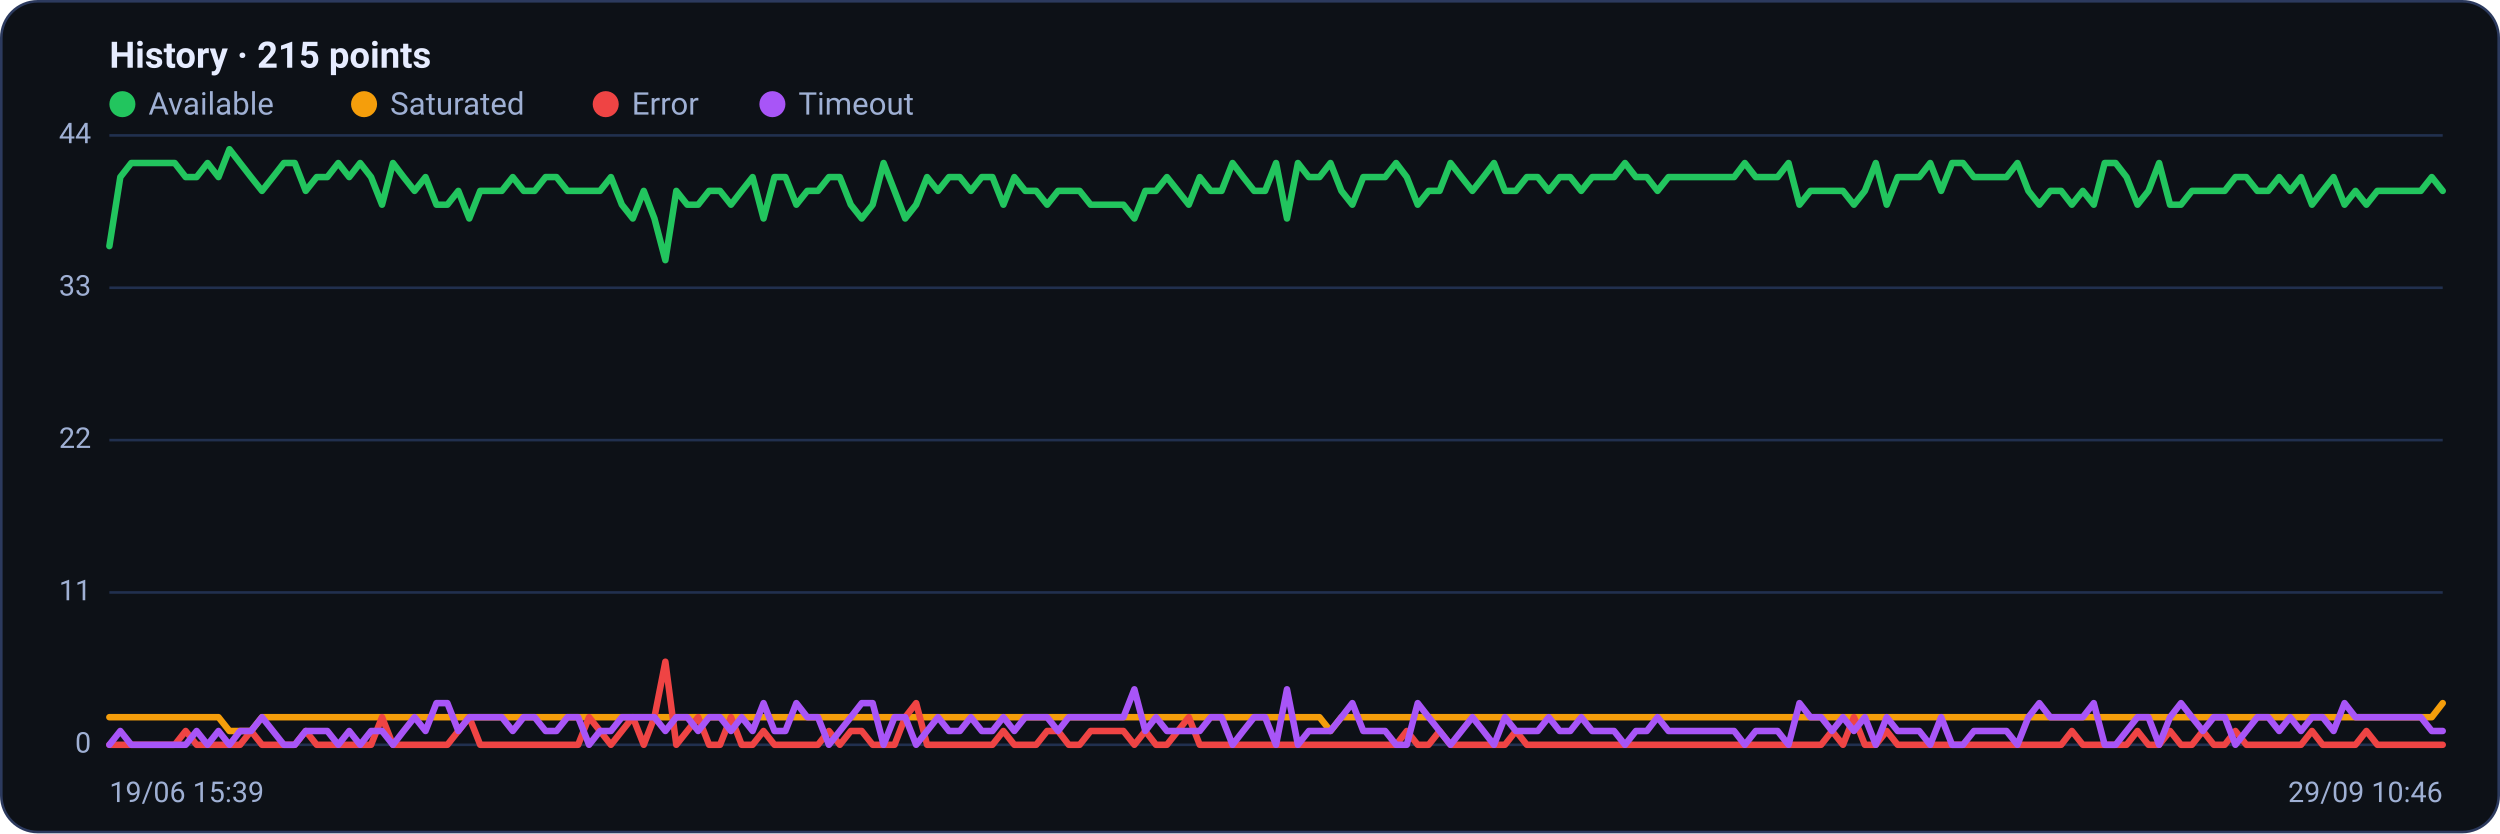
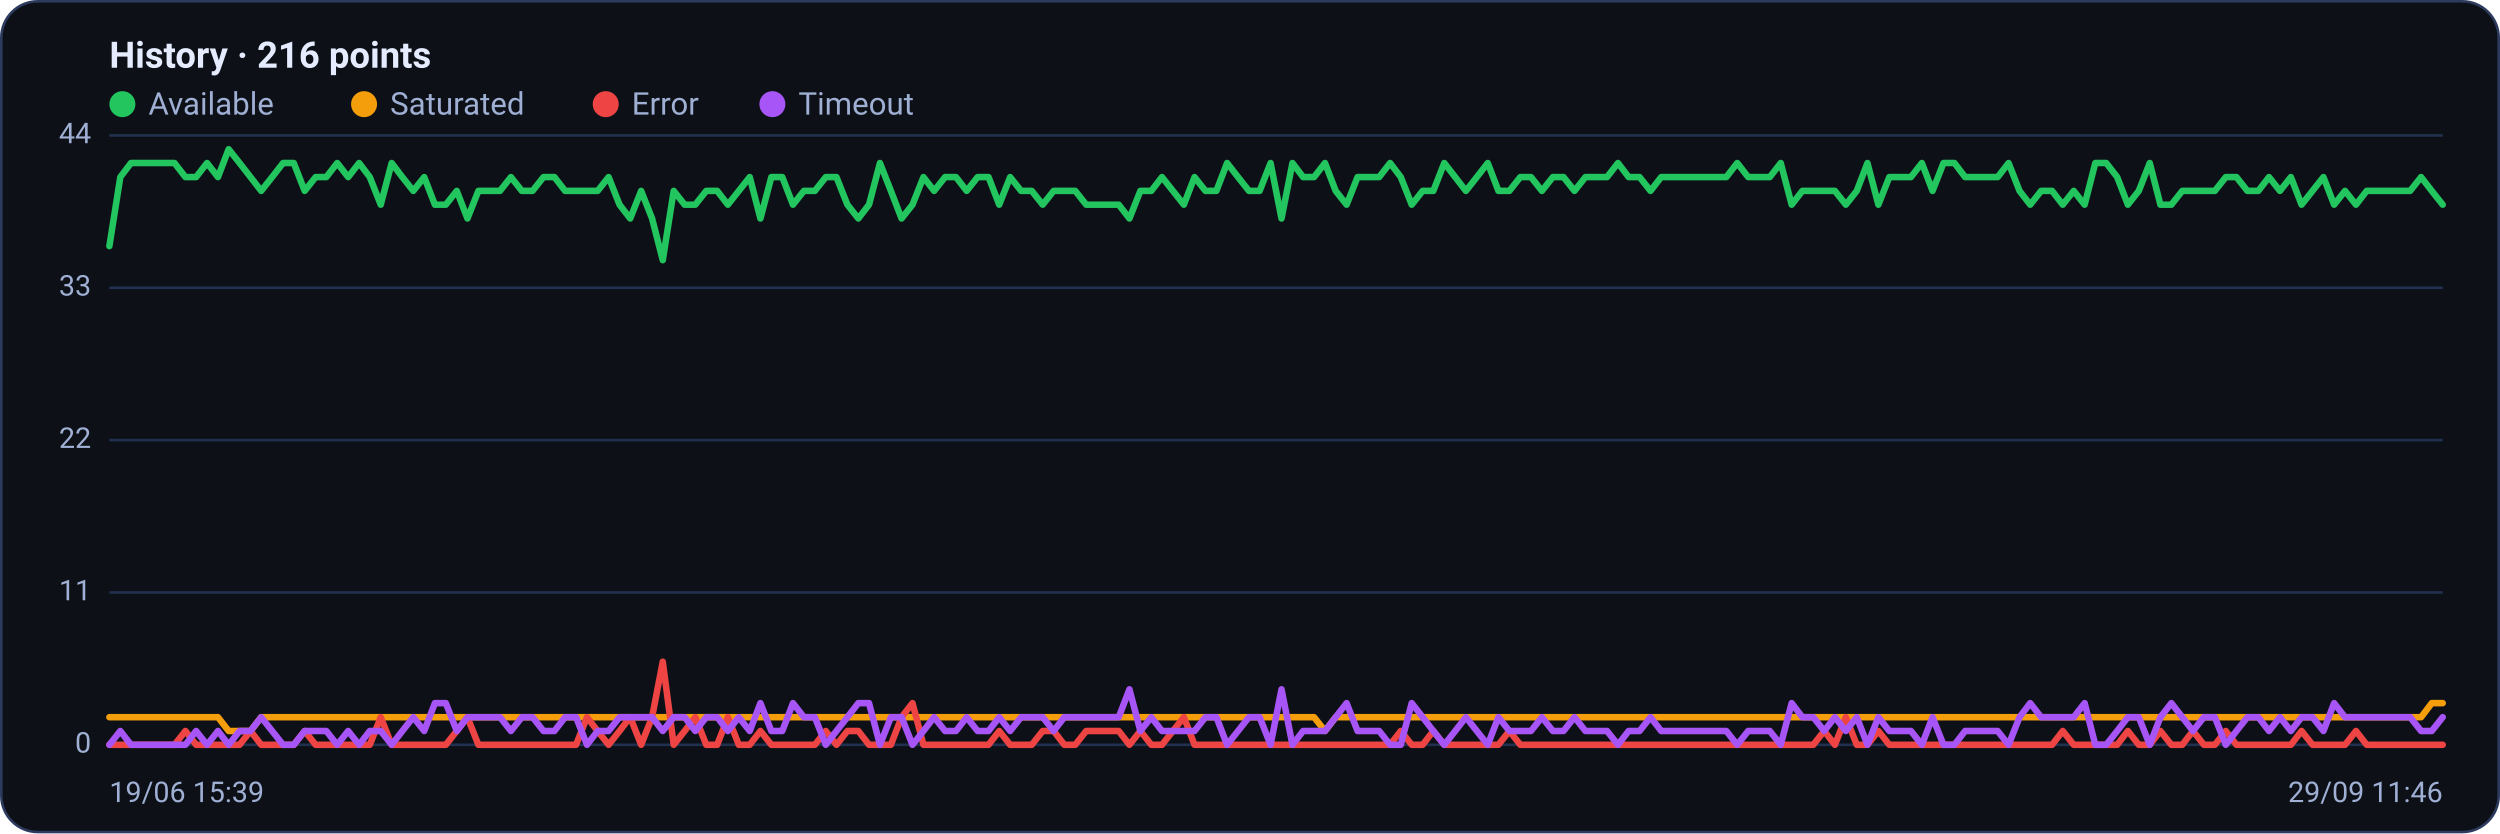
<svg xmlns="http://www.w3.org/2000/svg" viewBox="0 0 960 320" width="960" height="320" font-family="Segoe UI, system-ui, -apple-system, Roboto, Helvetica, Arial, sans-serif" role="img" aria-label="Availability history per region">
  <rect x="0.5" y="0.5" width="959" height="319" rx="14" fill="#0d1117" stroke="#2c3a5e" />
-   <text x="42" y="26" font-size="14" font-weight="600" fill="#e6ecff">History · 215 points</text>
+   <text x="42" y="26" font-size="14" font-weight="600" fill="#e6ecff">History · 216 points</text>
  <circle cx="47" cy="40" r="5" fill="#22c55e" />
  <text x="57" y="44" font-size="12" fill="#9fb0d4">Available</text>
  <circle cx="139.8" cy="40" r="5" fill="#f59e0b" />
  <text x="149.8" y="44" font-size="12" fill="#9fb0d4">Saturated</text>
  <circle cx="232.6" cy="40" r="5" fill="#ef4444" />
  <text x="242.6" y="44" font-size="12" fill="#9fb0d4">Error</text>
  <circle cx="296.6" cy="40" r="5" fill="#a855f7" />
  <text x="306.6" y="44" font-size="12" fill="#9fb0d4">Timeout</text>
  <line x1="42" y1="286.0" x2="938" y2="286.0" stroke="#21304f" stroke-width="1" />
  <text x="35" y="289.0" text-anchor="end" font-size="11" fill="#9fb0d4">0</text>
  <line x1="42" y1="227.5" x2="938" y2="227.5" stroke="#21304f" stroke-width="1" />
  <text x="35" y="230.5" text-anchor="end" font-size="11" fill="#9fb0d4">11</text>
  <line x1="42" y1="169.0" x2="938" y2="169.0" stroke="#21304f" stroke-width="1" />
  <text x="35" y="172.0" text-anchor="end" font-size="11" fill="#9fb0d4">22</text>
  <line x1="42" y1="110.5" x2="938" y2="110.5" stroke="#21304f" stroke-width="1" />
  <text x="35" y="113.5" text-anchor="end" font-size="11" fill="#9fb0d4">33</text>
  <line x1="42" y1="52.0" x2="938" y2="52.0" stroke="#21304f" stroke-width="1" />
  <text x="35" y="55.0" text-anchor="end" font-size="11" fill="#9fb0d4">44</text>
-   <polyline fill="none" stroke="#22c55e" stroke-width="2.5" stroke-linejoin="round" stroke-linecap="round" points="42.0,94.5 46.2,68.0 50.4,62.6 54.6,62.6 58.7,62.6 62.9,62.6 67.1,62.6 71.3,68.0 75.5,68.0 79.7,62.6 83.9,68.0 88.1,57.3 92.2,62.6 96.4,68.0 100.6,73.3 104.8,68.0 109.0,62.6 113.2,62.6 117.4,73.3 121.6,68.0 125.7,68.0 129.9,62.6 134.1,68.0 138.3,62.6 142.5,68.0 146.7,78.6 150.9,62.6 155.0,68.0 159.2,73.3 163.4,68.0 167.6,78.6 171.8,78.6 176.0,73.3 180.2,83.9 184.4,73.3 188.5,73.3 192.7,73.3 196.9,68.0 201.1,73.3 205.3,73.3 209.5,68.0 213.7,68.0 217.9,73.3 222.0,73.3 226.2,73.3 230.4,73.3 234.6,68.0 238.8,78.6 243.0,83.9 247.2,73.3 251.3,83.9 255.5,99.9 259.7,73.3 263.9,78.6 268.1,78.6 272.3,73.3 276.5,73.3 280.7,78.6 284.8,73.3 289.0,68.0 293.2,83.9 297.4,68.0 301.6,68.0 305.8,78.6 310.0,73.3 314.1,73.3 318.3,68.0 322.5,68.0 326.7,78.6 330.9,83.9 335.1,78.6 339.3,62.6 343.5,73.3 347.6,83.9 351.8,78.6 356.0,68.0 360.2,73.3 364.4,68.0 368.6,68.0 372.8,73.3 377.0,68.0 381.1,68.0 385.3,78.6 389.5,68.0 393.7,73.3 397.9,73.3 402.1,78.6 406.3,73.3 410.4,73.3 414.6,73.3 418.8,78.6 423.0,78.6 427.2,78.6 431.4,78.6 435.6,83.9 439.8,73.3 443.9,73.3 448.1,68.0 452.3,73.3 456.5,78.6 460.7,68.0 464.9,73.3 469.1,73.3 473.3,62.6 477.4,68.0 481.6,73.3 485.8,73.3 490.0,62.6 494.2,83.9 498.4,62.6 502.6,68.0 506.7,68.0 510.9,62.6 515.1,73.3 519.3,78.6 523.5,68.0 527.7,68.0 531.9,68.0 536.1,62.6 540.2,68.0 544.4,78.6 548.6,73.3 552.8,73.3 557.0,62.6 561.2,68.0 565.4,73.3 569.6,68.0 573.7,62.6 577.9,73.3 582.1,73.3 586.3,68.0 590.5,68.0 594.7,73.3 598.9,68.0 603.0,68.0 607.2,73.3 611.4,68.0 615.6,68.0 619.8,68.0 624.0,62.6 628.2,68.0 632.4,68.0 636.5,73.3 640.7,68.0 644.9,68.0 649.1,68.0 653.3,68.0 657.5,68.0 661.7,68.0 665.9,68.0 670.0,62.6 674.2,68.0 678.4,68.0 682.6,68.0 686.8,62.6 691.0,78.6 695.2,73.3 699.3,73.3 703.5,73.3 707.7,73.3 711.9,78.6 716.1,73.3 720.3,62.6 724.5,78.6 728.7,68.0 732.8,68.0 737.0,68.0 741.2,62.6 745.4,73.3 749.6,62.6 753.8,62.6 758.0,68.0 762.1,68.0 766.3,68.0 770.5,68.0 774.7,62.6 778.9,73.3 783.1,78.6 787.3,73.3 791.5,73.3 795.6,78.6 799.8,73.3 804.0,78.6 808.2,62.6 812.4,62.6 816.6,68.0 820.8,78.6 825.0,73.3 829.1,62.6 833.3,78.6 837.5,78.6 841.7,73.3 845.9,73.3 850.1,73.3 854.3,73.3 858.4,68.0 862.6,68.0 866.8,73.3 871.0,73.3 875.2,68.0 879.4,73.3 883.6,68.0 887.8,78.6 891.9,73.3 896.1,68.0 900.3,78.6 904.5,73.3 908.7,78.6 912.9,73.3 917.1,73.3 921.3,73.3 925.4,73.3 929.6,73.3 933.8,68.0 938.0,73.3" />
-   <polyline fill="none" stroke="#f59e0b" stroke-width="2.5" stroke-linejoin="round" stroke-linecap="round" points="42.0,275.4 46.2,275.4 50.4,275.4 54.6,275.4 58.7,275.4 62.9,275.4 67.1,275.4 71.3,275.4 75.5,275.4 79.7,275.4 83.9,275.4 88.1,280.7 92.2,280.7 96.4,280.7 100.6,275.4 104.8,275.4 109.0,275.4 113.2,275.4 117.4,275.4 121.6,275.4 125.7,275.4 129.9,275.4 134.1,275.4 138.3,275.4 142.5,275.4 146.7,275.4 150.9,275.4 155.0,275.4 159.2,275.4 163.4,275.4 167.6,275.4 171.8,275.4 176.0,275.4 180.2,275.4 184.4,275.4 188.5,275.4 192.7,275.4 196.9,275.4 201.1,275.4 205.3,275.4 209.5,275.4 213.7,275.4 217.9,275.4 222.0,275.4 226.2,275.4 230.4,275.4 234.6,275.4 238.8,275.4 243.0,275.4 247.2,275.4 251.3,275.4 255.5,275.4 259.7,275.4 263.9,275.4 268.1,275.4 272.3,275.4 276.5,275.4 280.7,275.4 284.8,275.4 289.0,275.4 293.2,275.4 297.4,275.4 301.6,275.4 305.8,275.4 310.0,275.4 314.1,275.4 318.3,275.4 322.5,275.4 326.7,275.4 330.9,275.4 335.1,275.4 339.3,275.4 343.5,275.4 347.6,275.4 351.8,275.4 356.0,275.4 360.2,275.4 364.4,275.4 368.6,275.4 372.8,275.4 377.0,275.4 381.1,275.4 385.3,275.4 389.5,275.4 393.7,275.4 397.9,275.4 402.1,275.4 406.3,275.4 410.4,275.4 414.6,275.4 418.8,275.4 423.0,275.4 427.2,275.4 431.4,275.4 435.6,275.4 439.8,275.4 443.9,275.4 448.1,275.4 452.3,275.4 456.5,275.4 460.7,275.4 464.9,275.4 469.1,275.4 473.3,275.4 477.4,275.4 481.6,275.4 485.8,275.4 490.0,275.4 494.2,275.4 498.4,275.4 502.6,275.4 506.7,275.4 510.9,280.7 515.1,275.4 519.3,275.4 523.5,275.4 527.7,275.4 531.9,275.4 536.1,275.4 540.2,275.4 544.4,275.4 548.6,275.4 552.8,275.4 557.0,275.4 561.2,275.4 565.4,275.4 569.6,275.4 573.7,275.4 577.9,275.4 582.1,275.4 586.3,275.4 590.5,275.4 594.7,275.4 598.9,275.4 603.0,275.4 607.2,275.4 611.4,275.4 615.6,275.4 619.8,275.4 624.0,275.4 628.2,275.4 632.4,275.4 636.5,275.4 640.7,275.4 644.9,275.4 649.1,275.4 653.3,275.4 657.5,275.4 661.7,275.4 665.9,275.4 670.0,275.4 674.2,275.4 678.4,275.4 682.6,275.4 686.8,275.4 691.0,275.4 695.2,275.4 699.3,275.4 703.5,275.4 707.7,275.4 711.9,275.4 716.1,275.4 720.3,275.4 724.5,275.4 728.7,275.4 732.8,275.4 737.0,275.4 741.2,275.4 745.4,275.4 749.6,275.4 753.8,275.4 758.0,275.4 762.1,275.4 766.3,275.4 770.5,275.4 774.7,275.4 778.9,275.4 783.1,275.4 787.3,275.4 791.5,275.4 795.6,275.4 799.8,275.4 804.0,275.4 808.2,275.4 812.4,275.4 816.6,275.4 820.8,275.4 825.0,275.4 829.1,275.4 833.3,275.4 837.5,275.4 841.7,275.4 845.9,275.4 850.1,275.4 854.3,275.4 858.4,275.4 862.6,275.4 866.8,275.4 871.0,275.4 875.2,275.4 879.4,275.4 883.6,275.4 887.8,275.4 891.9,275.4 896.1,275.4 900.3,275.4 904.5,275.4 908.7,275.4 912.9,275.4 917.1,275.4 921.3,275.4 925.4,275.4 929.6,275.4 933.8,275.4 938.0,270.0" />
-   <polyline fill="none" stroke="#ef4444" stroke-width="2.5" stroke-linejoin="round" stroke-linecap="round" points="42.0,286.0 46.2,286.0 50.4,286.0 54.6,286.0 58.7,286.0 62.9,286.0 67.1,286.0 71.3,280.7 75.5,286.0 79.7,286.0 83.9,286.0 88.1,286.0 92.2,286.0 96.4,280.7 100.6,286.0 104.8,286.0 109.0,286.0 113.2,286.0 117.4,280.7 121.6,286.0 125.7,286.0 129.9,286.0 134.1,286.0 138.3,286.0 142.5,286.0 146.7,275.4 150.9,286.0 155.0,286.0 159.2,286.0 163.4,286.0 167.6,286.0 171.8,286.0 176.0,280.7 180.2,275.4 184.4,286.0 188.5,286.0 192.7,286.0 196.9,286.0 201.1,286.0 205.3,286.0 209.5,286.0 213.7,286.0 217.9,286.0 222.0,286.0 226.2,275.4 230.4,280.7 234.6,286.0 238.8,280.7 243.0,275.4 247.2,286.0 251.3,275.4 255.5,254.1 259.7,286.0 263.9,280.7 268.1,275.4 272.3,286.0 276.5,286.0 280.7,275.4 284.8,286.0 289.0,286.0 293.2,280.7 297.4,286.0 301.6,286.0 305.8,286.0 310.0,286.0 314.1,286.0 318.3,280.7 322.5,286.0 326.7,280.7 330.9,280.7 335.1,286.0 339.3,286.0 343.5,286.0 347.6,275.4 351.8,270.0 356.0,286.0 360.2,286.0 364.4,286.0 368.6,286.0 372.8,286.0 377.0,286.0 381.1,286.0 385.3,280.7 389.5,286.0 393.7,286.0 397.9,286.0 402.1,280.7 406.3,280.7 410.4,286.0 414.6,286.0 418.8,280.7 423.0,280.7 427.2,280.7 431.4,280.7 435.6,286.0 439.8,280.7 443.9,286.0 448.1,286.0 452.3,280.7 456.5,275.4 460.7,286.0 464.9,286.0 469.1,286.0 473.3,286.0 477.4,286.0 481.6,286.0 485.8,286.0 490.0,286.0 494.2,286.0 498.4,286.0 502.6,286.0 506.7,286.0 510.9,286.0 515.1,286.0 519.3,286.0 523.5,286.0 527.7,286.0 531.9,286.0 536.1,286.0 540.2,280.7 544.4,286.0 548.6,286.0 552.8,280.7 557.0,286.0 561.2,286.0 565.4,286.0 569.6,286.0 573.7,286.0 577.9,286.0 582.1,280.7 586.3,286.0 590.5,286.0 594.7,286.0 598.9,286.0 603.0,286.0 607.2,286.0 611.4,286.0 615.6,286.0 619.8,286.0 624.0,286.0 628.2,286.0 632.4,286.0 636.5,286.0 640.7,286.0 644.9,286.0 649.1,286.0 653.3,286.0 657.5,286.0 661.7,286.0 665.9,286.0 670.0,286.0 674.2,286.0 678.4,286.0 682.6,286.0 686.8,286.0 691.0,286.0 695.2,286.0 699.3,286.0 703.5,280.7 707.7,286.0 711.9,275.4 716.1,286.0 720.3,286.0 724.5,280.7 728.7,286.0 732.8,286.0 737.0,286.0 741.2,286.0 745.4,286.0 749.6,286.0 753.8,286.0 758.0,286.0 762.1,286.0 766.3,286.0 770.5,286.0 774.7,286.0 778.9,286.0 783.1,286.0 787.3,286.0 791.5,286.0 795.6,280.7 799.8,286.0 804.0,286.0 808.2,286.0 812.4,286.0 816.6,286.0 820.8,280.7 825.0,286.0 829.1,286.0 833.3,280.7 837.5,286.0 841.7,286.0 845.9,280.7 850.1,286.0 854.3,286.0 858.4,280.7 862.6,286.0 866.8,286.0 871.0,286.0 875.2,286.0 879.4,286.0 883.6,286.0 887.8,280.7 891.9,286.0 896.1,286.0 900.3,286.0 904.5,286.0 908.7,280.7 912.9,286.0 917.1,286.0 921.3,286.0 925.4,286.0 929.6,286.0 933.8,286.0 938.0,286.0" />
-   <polyline fill="none" stroke="#a855f7" stroke-width="2.5" stroke-linejoin="round" stroke-linecap="round" points="42.0,286.0 46.2,280.7 50.4,286.0 54.6,286.0 58.7,286.0 62.9,286.0 67.1,286.0 71.3,286.0 75.5,280.7 79.7,286.0 83.9,280.7 88.1,286.0 92.2,280.7 96.4,280.7 100.6,275.4 104.8,280.7 109.0,286.0 113.2,286.0 117.4,280.7 121.6,280.7 125.7,280.7 129.9,286.0 134.1,280.7 138.3,286.0 142.5,280.7 146.7,280.7 150.9,286.0 155.0,280.7 159.2,275.4 163.4,280.7 167.6,270.0 171.8,270.0 176.0,280.7 180.2,275.4 184.4,275.4 188.5,275.4 192.7,275.4 196.9,280.7 201.1,275.4 205.3,275.4 209.5,280.7 213.7,280.7 217.9,275.4 222.0,275.4 226.2,286.0 230.4,280.7 234.6,280.7 238.8,275.4 243.0,275.4 247.2,275.4 251.3,275.4 255.5,280.7 259.7,275.4 263.9,275.4 268.1,280.7 272.3,275.4 276.5,275.4 280.7,280.7 284.8,275.4 289.0,280.7 293.2,270.0 297.4,280.7 301.6,280.7 305.8,270.0 310.0,275.4 314.1,275.4 318.3,286.0 322.5,280.7 326.7,275.4 330.9,270.0 335.1,270.0 339.3,286.0 343.5,275.4 347.6,275.4 351.8,286.0 356.0,280.7 360.2,275.4 364.4,280.7 368.6,280.7 372.8,275.4 377.0,280.7 381.1,280.7 385.3,275.4 389.5,280.7 393.7,275.4 397.9,275.4 402.1,275.4 406.3,280.7 410.4,275.4 414.6,275.4 418.8,275.4 423.0,275.4 427.2,275.4 431.4,275.4 435.6,264.7 439.8,280.7 443.9,275.4 448.1,280.7 452.3,280.7 456.5,280.7 460.7,280.7 464.9,275.4 469.1,275.4 473.3,286.0 477.4,280.7 481.6,275.4 485.8,275.4 490.0,286.0 494.2,264.7 498.4,286.0 502.6,280.7 506.7,280.7 510.9,280.7 515.1,275.4 519.3,270.0 523.5,280.7 527.7,280.7 531.9,280.7 536.1,286.0 540.2,286.0 544.4,270.0 548.6,275.4 552.8,280.7 557.0,286.0 561.2,280.7 565.4,275.4 569.6,280.7 573.7,286.0 577.9,275.4 582.1,280.7 586.3,280.7 590.5,280.7 594.7,275.4 598.9,280.7 603.0,280.7 607.2,275.4 611.4,280.7 615.6,280.7 619.8,280.7 624.0,286.0 628.2,280.7 632.4,280.7 636.5,275.4 640.7,280.7 644.9,280.7 649.1,280.7 653.3,280.7 657.5,280.7 661.7,280.7 665.9,280.7 670.0,286.0 674.2,280.7 678.4,280.7 682.6,280.7 686.8,286.0 691.0,270.0 695.2,275.4 699.3,275.4 703.5,280.7 707.7,275.4 711.9,280.7 716.1,275.4 720.3,286.0 724.5,275.4 728.7,280.7 732.8,280.7 737.0,280.7 741.2,286.0 745.4,275.4 749.6,286.0 753.8,286.0 758.0,280.7 762.1,280.7 766.3,280.7 770.5,280.7 774.7,286.0 778.9,275.4 783.1,270.0 787.3,275.4 791.5,275.4 795.6,275.4 799.8,275.4 804.0,270.0 808.2,286.0 812.4,286.0 816.6,280.7 820.8,275.4 825.0,275.4 829.1,286.0 833.3,275.4 837.5,270.0 841.7,275.4 845.9,280.7 850.1,275.4 854.3,275.4 858.4,286.0 862.6,280.7 866.8,275.4 871.0,275.4 875.2,280.7 879.4,275.4 883.6,280.7 887.8,275.4 891.9,275.4 896.1,280.7 900.3,270.0 904.5,275.4 908.7,275.4 912.9,275.4 917.1,275.4 921.3,275.4 925.4,275.4 929.6,275.4 933.8,280.7 938.0,280.7" />
+   <polyline fill="none" stroke="#22c55e" stroke-width="2.5" stroke-linejoin="round" stroke-linecap="round" points="42.0,94.5 46.2,68.0 50.3,62.6 54.5,62.6 58.7,62.6 62.8,62.6 67.0,62.6 71.2,68.0 75.3,68.0 79.5,62.6 83.7,68.0 87.8,57.3 92.0,62.6 96.2,68.0 100.3,73.3 104.5,68.0 108.7,62.6 112.8,62.6 117.0,73.3 121.2,68.0 125.3,68.0 129.5,62.6 133.7,68.0 137.9,62.6 142.0,68.0 146.2,78.6 150.4,62.6 154.5,68.0 158.7,73.3 162.9,68.0 167.0,78.6 171.2,78.6 175.4,73.3 179.5,83.9 183.7,73.3 187.9,73.3 192.0,73.3 196.2,68.0 200.4,73.3 204.5,73.3 208.7,68.0 212.9,68.0 217.0,73.3 221.2,73.3 225.4,73.3 229.5,73.3 233.7,68.0 237.9,78.6 242.0,83.9 246.2,73.3 250.4,83.9 254.5,99.9 258.7,73.3 262.9,78.6 267.0,78.6 271.2,73.3 275.4,73.3 279.5,78.6 283.7,73.3 287.9,68.0 292.0,83.9 296.2,68.0 300.4,68.0 304.5,78.6 308.7,73.3 312.9,73.3 317.1,68.0 321.2,68.0 325.4,78.6 329.6,83.9 333.7,78.6 337.9,62.6 342.1,73.3 346.2,83.9 350.4,78.6 354.6,68.0 358.7,73.3 362.9,68.0 367.1,68.0 371.2,73.3 375.4,68.0 379.6,68.0 383.7,78.6 387.9,68.0 392.1,73.3 396.2,73.3 400.4,78.6 404.6,73.3 408.7,73.3 412.9,73.3 417.1,78.6 421.2,78.6 425.4,78.6 429.6,78.6 433.7,83.9 437.9,73.3 442.1,73.3 446.2,68.0 450.4,73.3 454.6,78.6 458.7,68.0 462.9,73.3 467.1,73.3 471.2,62.6 475.4,68.0 479.6,73.3 483.7,73.3 487.9,62.6 492.1,83.9 496.3,62.6 500.4,68.0 504.6,68.0 508.8,62.6 512.9,73.3 517.1,78.6 521.3,68.0 525.4,68.0 529.6,68.0 533.8,62.6 537.9,68.0 542.1,78.6 546.3,73.3 550.4,73.3 554.6,62.6 558.8,68.0 562.9,73.3 567.1,68.0 571.3,62.6 575.4,73.3 579.6,73.3 583.8,68.0 587.9,68.0 592.1,73.3 596.3,68.0 600.4,68.0 604.6,73.3 608.8,68.0 612.9,68.0 617.1,68.0 621.3,62.6 625.4,68.0 629.6,68.0 633.8,73.3 637.9,68.0 642.1,68.0 646.3,68.0 650.4,68.0 654.6,68.0 658.8,68.0 662.9,68.0 667.1,62.6 671.3,68.0 675.5,68.0 679.6,68.0 683.8,62.6 688.0,78.6 692.1,73.3 696.3,73.3 700.5,73.3 704.6,73.3 708.8,78.6 713.0,73.3 717.1,62.6 721.3,78.6 725.5,68.0 729.6,68.0 733.8,68.0 738.0,62.6 742.1,73.3 746.3,62.6 750.5,62.6 754.6,68.0 758.8,68.0 763.0,68.0 767.1,68.0 771.3,62.6 775.5,73.3 779.6,78.6 783.8,73.3 788.0,73.3 792.1,78.6 796.3,73.3 800.5,78.6 804.6,62.6 808.8,62.6 813.0,68.0 817.1,78.6 821.3,73.3 825.5,62.6 829.6,78.6 833.8,78.6 838.0,73.3 842.1,73.3 846.3,73.3 850.5,73.3 854.7,68.0 858.8,68.0 863.0,73.3 867.2,73.3 871.3,68.0 875.5,73.3 879.7,68.0 883.8,78.6 888.0,73.3 892.2,68.0 896.3,78.6 900.5,73.3 904.7,78.6 908.8,73.3 913.0,73.3 917.2,73.3 921.3,73.3 925.5,73.3 929.7,68.0 933.8,73.3 938.0,78.6" />
+   <polyline fill="none" stroke="#f59e0b" stroke-width="2.5" stroke-linejoin="round" stroke-linecap="round" points="42.0,275.4 46.2,275.4 50.3,275.4 54.5,275.4 58.7,275.4 62.8,275.4 67.0,275.4 71.2,275.4 75.3,275.4 79.5,275.4 83.7,275.4 87.8,280.7 92.0,280.7 96.2,280.7 100.3,275.4 104.5,275.4 108.7,275.4 112.8,275.4 117.0,275.4 121.2,275.4 125.3,275.4 129.5,275.4 133.7,275.4 137.9,275.4 142.0,275.4 146.2,275.4 150.4,275.4 154.5,275.4 158.7,275.4 162.9,275.4 167.0,275.4 171.2,275.4 175.4,275.4 179.5,275.4 183.7,275.4 187.9,275.4 192.0,275.4 196.2,275.4 200.4,275.4 204.5,275.4 208.7,275.4 212.9,275.4 217.0,275.4 221.2,275.4 225.4,275.4 229.5,275.4 233.7,275.4 237.9,275.4 242.0,275.4 246.2,275.4 250.4,275.4 254.5,275.4 258.7,275.4 262.9,275.4 267.0,275.4 271.2,275.4 275.4,275.4 279.5,275.4 283.7,275.4 287.9,275.4 292.0,275.4 296.2,275.4 300.4,275.4 304.5,275.4 308.7,275.4 312.9,275.4 317.1,275.4 321.2,275.4 325.4,275.4 329.6,275.4 333.7,275.4 337.9,275.4 342.1,275.4 346.2,275.4 350.4,275.4 354.6,275.4 358.7,275.4 362.9,275.4 367.1,275.4 371.2,275.4 375.4,275.4 379.6,275.4 383.7,275.4 387.9,275.4 392.1,275.4 396.2,275.4 400.4,275.4 404.6,275.4 408.7,275.4 412.9,275.4 417.1,275.4 421.2,275.4 425.4,275.4 429.6,275.4 433.7,275.4 437.9,275.4 442.1,275.4 446.2,275.4 450.4,275.4 454.6,275.4 458.7,275.4 462.9,275.4 467.1,275.4 471.2,275.4 475.4,275.4 479.6,275.4 483.7,275.4 487.9,275.4 492.1,275.4 496.3,275.4 500.4,275.4 504.6,275.4 508.8,280.7 512.9,275.4 517.1,275.4 521.3,275.4 525.4,275.4 529.6,275.4 533.8,275.4 537.9,275.4 542.1,275.4 546.3,275.4 550.4,275.4 554.6,275.4 558.8,275.4 562.9,275.4 567.1,275.4 571.3,275.4 575.4,275.4 579.6,275.4 583.8,275.4 587.9,275.4 592.1,275.4 596.3,275.4 600.4,275.4 604.6,275.4 608.8,275.4 612.9,275.4 617.1,275.4 621.3,275.4 625.4,275.4 629.6,275.4 633.8,275.4 637.9,275.4 642.1,275.4 646.3,275.4 650.4,275.4 654.6,275.4 658.8,275.4 662.9,275.4 667.1,275.4 671.3,275.4 675.5,275.4 679.6,275.4 683.8,275.4 688.0,275.4 692.1,275.4 696.3,275.4 700.5,275.4 704.6,275.4 708.8,275.4 713.0,275.4 717.1,275.4 721.3,275.4 725.5,275.4 729.6,275.4 733.8,275.4 738.0,275.4 742.1,275.4 746.3,275.4 750.5,275.4 754.6,275.4 758.8,275.4 763.0,275.4 767.1,275.4 771.3,275.4 775.5,275.4 779.6,275.4 783.8,275.4 788.0,275.4 792.1,275.4 796.3,275.4 800.5,275.4 804.6,275.4 808.8,275.4 813.0,275.4 817.1,275.4 821.3,275.4 825.5,275.4 829.6,275.4 833.8,275.4 838.0,275.4 842.1,275.4 846.3,275.4 850.5,275.4 854.7,275.4 858.8,275.4 863.0,275.4 867.2,275.4 871.3,275.4 875.5,275.4 879.7,275.4 883.8,275.4 888.0,275.4 892.2,275.4 896.3,275.4 900.5,275.4 904.7,275.4 908.8,275.4 913.0,275.4 917.2,275.4 921.3,275.4 925.5,275.4 929.7,275.4 933.8,270.0 938.0,270.0" />
+   <polyline fill="none" stroke="#ef4444" stroke-width="2.5" stroke-linejoin="round" stroke-linecap="round" points="42.0,286.0 46.2,286.0 50.3,286.0 54.5,286.0 58.7,286.0 62.8,286.0 67.0,286.0 71.2,280.7 75.3,286.0 79.5,286.0 83.7,286.0 87.8,286.0 92.0,286.0 96.2,280.7 100.3,286.0 104.5,286.0 108.7,286.0 112.8,286.0 117.0,280.7 121.2,286.0 125.3,286.0 129.5,286.0 133.7,286.0 137.9,286.0 142.0,286.0 146.2,275.4 150.4,286.0 154.5,286.0 158.7,286.0 162.9,286.0 167.0,286.0 171.2,286.0 175.4,280.7 179.5,275.4 183.7,286.0 187.9,286.0 192.0,286.0 196.2,286.0 200.4,286.0 204.5,286.0 208.7,286.0 212.9,286.0 217.0,286.0 221.2,286.0 225.4,275.4 229.5,280.7 233.7,286.0 237.9,280.7 242.0,275.4 246.2,286.0 250.4,275.4 254.5,254.1 258.7,286.0 262.9,280.7 267.0,275.4 271.2,286.0 275.4,286.0 279.5,275.4 283.7,286.0 287.9,286.0 292.0,280.7 296.2,286.0 300.4,286.0 304.5,286.0 308.7,286.0 312.9,286.0 317.1,280.7 321.2,286.0 325.4,280.7 329.6,280.7 333.7,286.0 337.9,286.0 342.1,286.0 346.2,275.4 350.4,270.0 354.6,286.0 358.7,286.0 362.9,286.0 367.1,286.0 371.2,286.0 375.4,286.0 379.6,286.0 383.7,280.7 387.9,286.0 392.1,286.0 396.2,286.0 400.4,280.7 404.6,280.7 408.7,286.0 412.9,286.0 417.1,280.7 421.2,280.7 425.4,280.7 429.6,280.7 433.7,286.0 437.9,280.7 442.1,286.0 446.2,286.0 450.4,280.7 454.6,275.4 458.7,286.0 462.9,286.0 467.1,286.0 471.2,286.0 475.4,286.0 479.6,286.0 483.7,286.0 487.9,286.0 492.1,286.0 496.3,286.0 500.4,286.0 504.6,286.0 508.8,286.0 512.9,286.0 517.1,286.0 521.3,286.0 525.4,286.0 529.6,286.0 533.8,286.0 537.9,280.7 542.1,286.0 546.3,286.0 550.4,280.7 554.6,286.0 558.8,286.0 562.9,286.0 567.1,286.0 571.3,286.0 575.4,286.0 579.6,280.7 583.8,286.0 587.9,286.0 592.1,286.0 596.3,286.0 600.4,286.0 604.6,286.0 608.8,286.0 612.9,286.0 617.1,286.0 621.3,286.0 625.4,286.0 629.6,286.0 633.8,286.0 637.9,286.0 642.1,286.0 646.3,286.0 650.4,286.0 654.6,286.0 658.8,286.0 662.9,286.0 667.1,286.0 671.3,286.0 675.5,286.0 679.6,286.0 683.8,286.0 688.0,286.0 692.1,286.0 696.3,286.0 700.5,280.7 704.6,286.0 708.8,275.4 713.0,286.0 717.1,286.0 721.3,280.7 725.5,286.0 729.6,286.0 733.8,286.0 738.0,286.0 742.1,286.0 746.3,286.0 750.5,286.0 754.6,286.0 758.8,286.0 763.0,286.0 767.1,286.0 771.3,286.0 775.5,286.0 779.6,286.0 783.8,286.0 788.0,286.0 792.1,280.7 796.3,286.0 800.5,286.0 804.6,286.0 808.8,286.0 813.0,286.0 817.1,280.7 821.3,286.0 825.5,286.0 829.6,280.7 833.8,286.0 838.0,286.0 842.1,280.7 846.3,286.0 850.5,286.0 854.7,280.7 858.8,286.0 863.0,286.0 867.2,286.0 871.3,286.0 875.5,286.0 879.7,286.0 883.8,280.7 888.0,286.0 892.2,286.0 896.3,286.0 900.5,286.0 904.7,280.7 908.8,286.0 913.0,286.0 917.2,286.0 921.3,286.0 925.5,286.0 929.7,286.0 933.8,286.0 938.0,286.0" />
+   <polyline fill="none" stroke="#a855f7" stroke-width="2.5" stroke-linejoin="round" stroke-linecap="round" points="42.0,286.0 46.2,280.7 50.3,286.0 54.5,286.0 58.7,286.0 62.8,286.0 67.0,286.0 71.2,286.0 75.3,280.7 79.5,286.0 83.7,280.7 87.8,286.0 92.0,280.7 96.2,280.7 100.3,275.4 104.5,280.7 108.7,286.0 112.8,286.0 117.0,280.7 121.2,280.7 125.3,280.7 129.5,286.0 133.7,280.7 137.9,286.0 142.0,280.7 146.2,280.7 150.4,286.0 154.5,280.7 158.7,275.4 162.9,280.7 167.0,270.0 171.2,270.0 175.4,280.7 179.5,275.4 183.7,275.4 187.9,275.4 192.0,275.4 196.2,280.7 200.4,275.4 204.5,275.4 208.7,280.7 212.9,280.7 217.0,275.4 221.2,275.4 225.4,286.0 229.5,280.7 233.7,280.7 237.9,275.4 242.0,275.4 246.2,275.4 250.4,275.4 254.5,280.7 258.7,275.4 262.9,275.4 267.0,280.7 271.2,275.4 275.4,275.4 279.5,280.7 283.7,275.4 287.9,280.7 292.0,270.0 296.2,280.7 300.4,280.7 304.5,270.0 308.7,275.4 312.9,275.4 317.1,286.0 321.2,280.7 325.4,275.4 329.6,270.0 333.7,270.0 337.9,286.0 342.1,275.4 346.2,275.4 350.4,286.0 354.6,280.7 358.7,275.4 362.9,280.7 367.1,280.7 371.2,275.4 375.4,280.7 379.6,280.7 383.7,275.4 387.9,280.7 392.1,275.4 396.2,275.4 400.4,275.4 404.6,280.7 408.7,275.4 412.9,275.4 417.1,275.4 421.2,275.4 425.4,275.4 429.6,275.4 433.7,264.7 437.9,280.7 442.1,275.4 446.2,280.7 450.4,280.7 454.6,280.7 458.7,280.7 462.9,275.4 467.1,275.4 471.2,286.0 475.4,280.7 479.6,275.4 483.7,275.4 487.9,286.0 492.1,264.7 496.3,286.0 500.4,280.7 504.6,280.7 508.8,280.7 512.9,275.4 517.1,270.0 521.3,280.7 525.4,280.7 529.6,280.7 533.8,286.0 537.9,286.0 542.1,270.0 546.3,275.4 550.4,280.7 554.6,286.0 558.8,280.7 562.9,275.4 567.1,280.7 571.3,286.0 575.4,275.4 579.6,280.7 583.8,280.7 587.9,280.7 592.1,275.4 596.3,280.7 600.4,280.7 604.6,275.4 608.8,280.7 612.9,280.7 617.1,280.7 621.3,286.0 625.4,280.7 629.6,280.7 633.8,275.4 637.9,280.7 642.1,280.7 646.3,280.7 650.4,280.7 654.6,280.7 658.8,280.7 662.9,280.7 667.1,286.0 671.3,280.7 675.5,280.7 679.6,280.7 683.8,286.0 688.0,270.0 692.1,275.4 696.3,275.4 700.5,280.7 704.6,275.4 708.8,280.7 713.0,275.4 717.1,286.0 721.3,275.4 725.5,280.7 729.6,280.7 733.8,280.7 738.0,286.0 742.1,275.4 746.3,286.0 750.5,286.0 754.6,280.7 758.8,280.7 763.0,280.7 767.1,280.7 771.3,286.0 775.5,275.4 779.6,270.0 783.8,275.4 788.0,275.4 792.1,275.4 796.3,275.4 800.5,270.0 804.6,286.0 808.8,286.0 813.0,280.7 817.1,275.4 821.3,275.4 825.5,286.0 829.6,275.4 833.8,270.0 838.0,275.4 842.1,280.7 846.3,275.4 850.5,275.4 854.7,286.0 858.8,280.7 863.0,275.4 867.2,275.4 871.3,280.7 875.5,275.4 879.7,280.7 883.8,275.4 888.0,275.4 892.2,280.7 896.3,270.0 900.5,275.4 904.7,275.4 908.8,275.4 913.0,275.4 917.2,275.4 921.3,275.4 925.5,275.4 929.7,280.7 933.8,280.7 938.0,275.4" />
  <text x="42" y="308" font-size="11" fill="#9fb0d4">19/06 15:39</text>
-   <text x="938" y="308" text-anchor="end" font-size="11" fill="#9fb0d4">29/09 10:46</text>
+   <text x="938" y="308" text-anchor="end" font-size="11" fill="#9fb0d4">29/09 11:46</text>
</svg>
